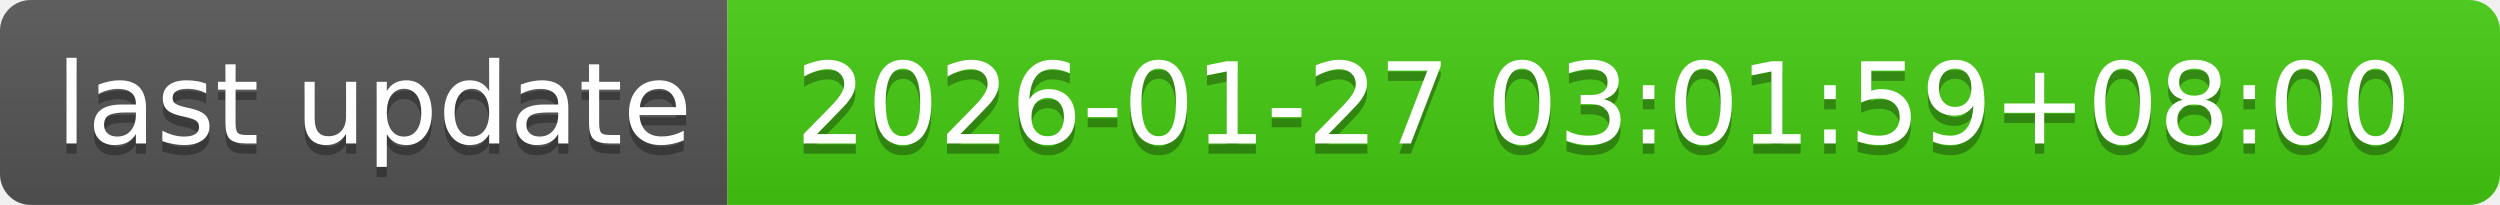
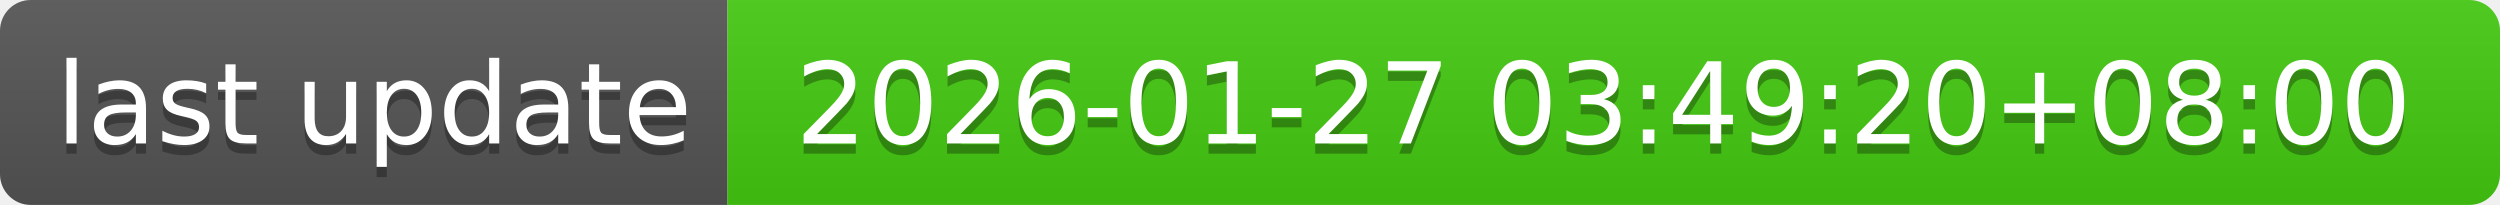
- <svg xmlns="http://www.w3.org/2000/svg" width="244" height="20" role="img" aria-label="last update: 2026-01-27 03:01:59+08:00">
+ <svg xmlns="http://www.w3.org/2000/svg" width="244" height="20" role="img" aria-label="last update: 2026-01-27 03:49:20+08:00">
  <linearGradient id="s" x2="0" y2="100%">
    <stop offset="0" stop-color="#bbb" stop-opacity=".1" />
    <stop offset="1" stop-opacity=".1" />
  </linearGradient>
  <clipPath id="r">
    <rect width="244" height="20" rx="3" fill="#fff" />
  </clipPath>
  <g clip-path="url(#r)">
    <rect width="71" height="20" fill="#555" />
    <rect x="71" width="173" height="20" fill="#4c1" />
    <rect width="244" height="20" fill="url(#s)" />
  </g>
  <g fill="#fff" text-anchor="middle" font-family="Verdana,Geneva,DejaVu Sans,sans-serif" text-rendering="geometricPrecision" font-size="110">
    <text aria-hidden="true" x="365" y="150" fill="#010101" fill-opacity=".3" transform="scale(.1)" textLength="610">last update</text>
    <text x="365" y="140" transform="scale(.1)" fill="#fff" textLength="610">last update</text>
-     <text aria-hidden="true" x="1565" y="150" fill="#010101" fill-opacity=".3" transform="scale(.1)" textLength="1630">2026-01-27 03:01:59+08:00</text>
-     <text x="1565" y="140" transform="scale(.1)" fill="#fff" textLength="1630">2026-01-27 03:01:59+08:00</text>
+     <text aria-hidden="true" x="1565" y="150" fill="#010101" fill-opacity=".3" transform="scale(.1)" textLength="1630">2026-01-27 03:49:20+08:00</text>
+     <text x="1565" y="140" transform="scale(.1)" fill="#fff" textLength="1630">2026-01-27 03:49:20+08:00</text>
  </g>
</svg>
